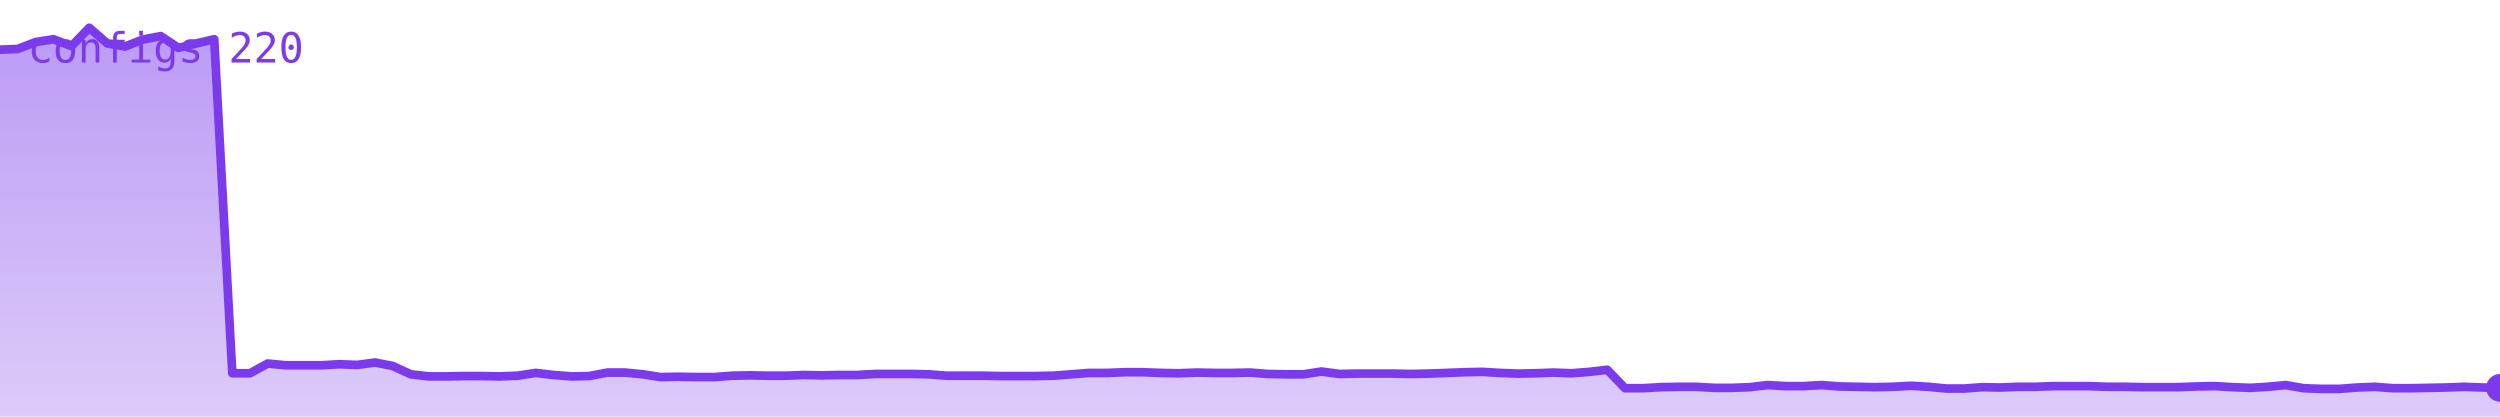
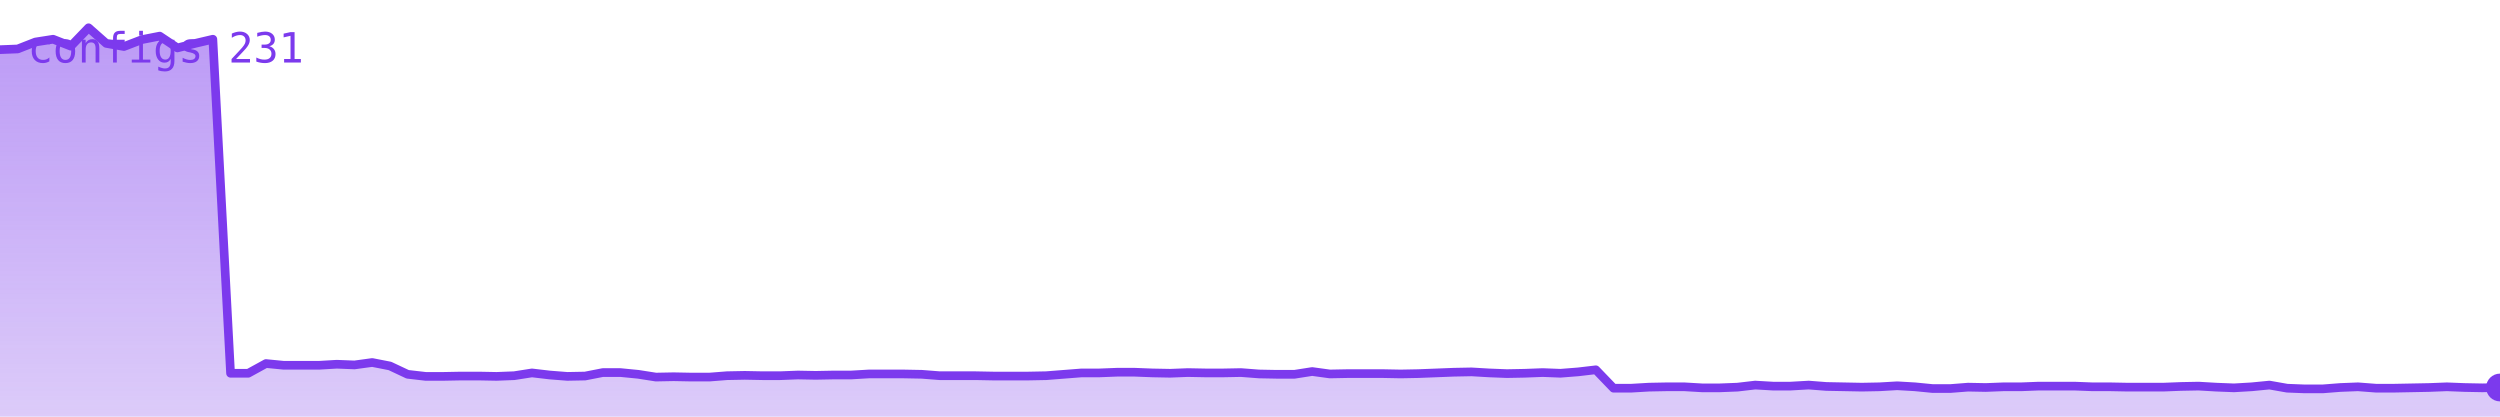
<svg xmlns="http://www.w3.org/2000/svg" viewBox="0 0 720 120" width="720" height="120" role="img" aria-label="configs">
  <defs>
    <linearGradient id="g" x1="0" y1="0" x2="0" y2="1">
      <stop offset="0%" stop-color="#7c3aed" stop-opacity="0.35" />
      <stop offset="100%" stop-color="#7c3aed" stop-opacity="0.02" />
    </linearGradient>
  </defs>
-   <polygon points="0,120 0.0,14.3 5.1,14.1 10.3,12.1 15.4,11.3 20.6,13.3 25.7,8.0 30.9,12.5 36.0,13.4 41.1,11.4 46.3,10.4 51.4,13.8 56.6,12.5 61.7,11.3 66.9,107.5 72.0,107.5 77.1,104.7 82.3,105.2 87.4,105.2 92.6,105.2 97.7,104.9 102.9,105.1 108.0,104.4 113.1,105.4 118.3,107.8 123.4,108.4 128.6,108.4 133.7,108.3 138.9,108.3 144.0,108.4 149.1,108.2 154.3,107.4 159.4,108.0 164.6,108.4 169.7,108.3 174.9,107.3 180.0,107.3 185.1,107.8 190.3,108.6 195.4,108.5 200.6,108.6 205.7,108.6 210.9,108.2 216.0,108.1 221.1,108.2 226.3,108.2 231.4,108.0 236.6,108.1 241.7,108.0 246.9,108.0 252.0,107.7 257.1,107.7 262.3,107.7 267.4,107.8 272.6,108.2 277.7,108.2 282.9,108.2 288.0,108.3 293.1,108.3 298.3,108.3 303.4,108.2 308.6,107.8 313.7,107.4 318.9,107.4 324.0,107.2 329.1,107.2 334.3,107.4 339.4,107.5 344.6,107.3 349.7,107.4 354.9,107.4 360.0,107.3 365.1,107.7 370.3,107.8 375.4,107.8 380.6,107.0 385.7,107.7 390.9,107.6 396.0,107.6 401.1,107.6 406.3,107.7 411.4,107.6 416.6,107.4 421.7,107.2 426.9,107.1 432.0,107.4 437.1,107.6 442.3,107.5 447.4,107.3 452.6,107.5 457.7,107.1 462.9,106.5 468.0,111.8 473.1,111.8 478.3,111.5 483.4,111.4 488.6,111.4 493.7,111.7 498.9,111.7 504.0,111.5 509.1,110.9 514.3,111.2 519.4,111.2 524.6,110.9 529.7,111.3 534.9,111.4 540.0,111.5 545.1,111.4 550.3,111.1 555.4,111.4 560.6,111.9 565.7,111.9 570.9,111.5 576.0,111.6 581.1,111.4 586.3,111.4 591.4,111.2 596.6,111.2 601.7,111.2 606.9,111.4 612.0,111.4 617.1,111.5 622.3,111.5 627.4,111.5 632.6,111.3 637.7,111.2 642.9,111.5 648.0,111.7 653.1,111.4 658.3,110.9 663.4,111.8 668.6,112.0 673.7,112.0 678.9,111.6 684.0,111.4 689.1,111.8 694.3,111.8 699.4,111.7 704.6,111.6 709.7,111.4 714.9,111.6 720.0,111.7 720,120" fill="#7c3aed" opacity="0.25" />
-   <polygon points="0,120 0.0,14.3 5.1,14.1 10.3,12.1 15.4,11.3 20.6,13.3 25.7,8.0 30.9,12.5 36.0,13.4 41.1,11.4 46.3,10.4 51.4,13.8 56.6,12.5 61.7,11.3 66.9,107.5 72.0,107.5 77.1,104.7 82.3,105.2 87.4,105.2 92.6,105.2 97.7,104.9 102.9,105.1 108.0,104.4 113.1,105.4 118.3,107.8 123.4,108.4 128.6,108.4 133.7,108.3 138.9,108.3 144.0,108.4 149.1,108.2 154.3,107.4 159.4,108.0 164.6,108.4 169.7,108.3 174.9,107.3 180.0,107.3 185.1,107.8 190.3,108.6 195.4,108.5 200.6,108.6 205.7,108.6 210.9,108.2 216.0,108.1 221.1,108.2 226.3,108.2 231.4,108.0 236.6,108.1 241.7,108.0 246.9,108.0 252.0,107.7 257.1,107.7 262.3,107.7 267.4,107.8 272.6,108.2 277.7,108.2 282.9,108.2 288.0,108.3 293.1,108.3 298.3,108.3 303.4,108.2 308.6,107.8 313.7,107.4 318.9,107.4 324.0,107.2 329.1,107.2 334.3,107.4 339.4,107.5 344.6,107.3 349.7,107.4 354.9,107.4 360.0,107.3 365.1,107.7 370.3,107.8 375.4,107.8 380.6,107.0 385.7,107.7 390.9,107.6 396.0,107.6 401.1,107.6 406.3,107.7 411.4,107.6 416.6,107.4 421.7,107.2 426.9,107.1 432.0,107.4 437.1,107.6 442.3,107.5 447.4,107.3 452.6,107.5 457.7,107.1 462.9,106.5 468.0,111.8 473.1,111.8 478.3,111.5 483.4,111.4 488.6,111.4 493.7,111.7 498.9,111.7 504.0,111.5 509.1,110.9 514.3,111.2 519.4,111.2 524.6,110.9 529.7,111.3 534.9,111.4 540.0,111.5 545.1,111.4 550.3,111.1 555.4,111.4 560.6,111.9 565.7,111.9 570.9,111.5 576.0,111.6 581.1,111.4 586.3,111.4 591.4,111.2 596.6,111.2 601.7,111.2 606.9,111.4 612.0,111.4 617.1,111.5 622.3,111.5 627.4,111.5 632.6,111.3 637.7,111.2 642.9,111.5 648.0,111.7 653.1,111.4 658.3,110.9 663.4,111.8 668.6,112.0 673.7,112.0 678.9,111.6 684.0,111.4 689.1,111.8 694.3,111.8 699.4,111.7 704.6,111.6 709.7,111.4 714.9,111.6 720.0,111.7 720,120" fill="url(#g)" />
-   <polyline points="0.0,14.3 5.1,14.1 10.3,12.1 15.4,11.3 20.6,13.3 25.7,8.0 30.9,12.5 36.0,13.4 41.1,11.4 46.3,10.4 51.4,13.8 56.6,12.5 61.7,11.3 66.9,107.5 72.0,107.5 77.1,104.7 82.3,105.2 87.4,105.2 92.6,105.2 97.7,104.9 102.9,105.1 108.0,104.4 113.1,105.4 118.3,107.8 123.4,108.4 128.6,108.4 133.7,108.3 138.9,108.3 144.0,108.4 149.1,108.2 154.3,107.4 159.4,108.0 164.6,108.4 169.7,108.3 174.9,107.3 180.0,107.3 185.1,107.8 190.3,108.6 195.4,108.5 200.6,108.6 205.7,108.6 210.9,108.2 216.0,108.1 221.1,108.2 226.3,108.2 231.4,108.0 236.6,108.1 241.7,108.0 246.9,108.0 252.0,107.7 257.1,107.7 262.3,107.7 267.4,107.8 272.6,108.2 277.7,108.2 282.9,108.2 288.0,108.3 293.1,108.3 298.3,108.3 303.4,108.2 308.6,107.8 313.7,107.4 318.9,107.4 324.0,107.2 329.1,107.2 334.3,107.4 339.4,107.5 344.6,107.3 349.7,107.4 354.9,107.4 360.0,107.3 365.1,107.7 370.3,107.8 375.4,107.8 380.6,107.0 385.7,107.7 390.9,107.6 396.0,107.6 401.1,107.6 406.3,107.7 411.4,107.6 416.6,107.4 421.7,107.2 426.9,107.1 432.0,107.4 437.1,107.6 442.3,107.5 447.4,107.3 452.6,107.5 457.7,107.1 462.9,106.5 468.0,111.8 473.1,111.8 478.3,111.5 483.4,111.4 488.6,111.4 493.7,111.7 498.9,111.7 504.0,111.5 509.1,110.9 514.3,111.2 519.4,111.2 524.6,110.9 529.7,111.3 534.9,111.4 540.0,111.5 545.1,111.4 550.3,111.1 555.4,111.4 560.6,111.9 565.7,111.9 570.9,111.5 576.0,111.6 581.1,111.4 586.3,111.4 591.4,111.2 596.6,111.2 601.7,111.2 606.9,111.4 612.0,111.4 617.1,111.5 622.3,111.5 627.4,111.5 632.6,111.3 637.7,111.2 642.9,111.5 648.0,111.7 653.1,111.4 658.3,110.9 663.4,111.8 668.6,112.0 673.7,112.0 678.9,111.6 684.0,111.4 689.1,111.8 694.3,111.8 699.4,111.7 704.6,111.6 709.7,111.4 714.9,111.6 720.0,111.7" fill="none" stroke="#7c3aed" stroke-width="2.5" stroke-linejoin="round" stroke-linecap="round" />
-   <circle cx="720.0" cy="111.7" r="4" fill="#7c3aed" />
-   <text x="8" y="18" font-family="monospace" font-size="12" fill="#7c3aed">configs 220</text>
+   <polygon points="0,120 0.0,14.3 5.1,14.1 10.2,12.1 15.3,11.3 20.4,13.3 25.5,8.0 30.6,12.5 35.7,13.4 40.9,11.4 46.0,10.4 51.1,13.8 56.2,12.5 61.3,11.3 66.4,107.5 71.5,107.5 76.6,104.7 81.7,105.2 86.8,105.2 91.9,105.2 97.0,104.9 102.1,105.1 107.2,104.4 112.3,105.4 117.4,107.8 122.6,108.4 127.7,108.4 132.8,108.3 137.9,108.3 143.0,108.4 148.1,108.2 153.2,107.4 158.3,108.0 163.4,108.4 168.5,108.3 173.6,107.3 178.7,107.3 183.8,107.8 188.9,108.6 194.0,108.5 199.1,108.6 204.3,108.6 209.4,108.2 214.5,108.1 219.6,108.2 224.7,108.2 229.8,108.0 234.9,108.1 240.0,108.0 245.1,108.0 250.2,107.7 255.3,107.7 260.4,107.7 265.5,107.8 270.6,108.2 275.7,108.2 280.9,108.2 286.0,108.3 291.1,108.3 296.2,108.3 301.3,108.2 306.4,107.8 311.5,107.4 316.6,107.4 321.7,107.2 326.8,107.2 331.9,107.4 337.0,107.5 342.1,107.3 347.2,107.4 352.3,107.4 357.4,107.3 362.6,107.7 367.7,107.8 372.8,107.8 377.9,107.0 383.0,107.7 388.1,107.6 393.2,107.6 398.3,107.6 403.4,107.7 408.5,107.6 413.6,107.4 418.7,107.2 423.8,107.1 428.9,107.4 434.0,107.6 439.1,107.5 444.3,107.3 449.4,107.5 454.5,107.1 459.6,106.5 464.7,111.8 469.8,111.8 474.9,111.5 480.0,111.4 485.1,111.4 490.2,111.7 495.3,111.7 500.4,111.5 505.5,110.9 510.6,111.2 515.7,111.2 520.9,110.9 526.0,111.3 531.1,111.4 536.2,111.5 541.3,111.4 546.4,111.1 551.5,111.4 556.6,111.9 561.7,111.9 566.8,111.5 571.9,111.6 577.0,111.4 582.1,111.4 587.2,111.2 592.3,111.2 597.4,111.2 602.6,111.4 607.7,111.4 612.8,111.5 617.9,111.5 623.0,111.5 628.1,111.3 633.2,111.2 638.3,111.5 643.4,111.7 648.5,111.4 653.6,110.9 658.7,111.8 663.8,112.0 668.9,112.0 674.0,111.6 679.1,111.4 684.3,111.8 689.4,111.8 694.5,111.7 699.6,111.6 704.7,111.4 709.8,111.6 714.9,111.7 720.0,111.6 720,120" fill="#7c3aed" opacity="0.25" />
+   <polygon points="0,120 0.0,14.3 5.1,14.1 10.2,12.1 15.3,11.3 20.4,13.3 25.5,8.0 30.6,12.5 35.7,13.4 40.9,11.4 46.0,10.4 51.1,13.8 56.2,12.5 61.3,11.3 66.4,107.5 71.5,107.5 76.6,104.7 81.7,105.2 86.8,105.2 91.9,105.2 97.0,104.9 102.1,105.1 107.2,104.4 112.3,105.4 117.4,107.8 122.6,108.4 127.7,108.4 132.8,108.3 137.9,108.3 143.0,108.4 148.1,108.2 153.2,107.4 158.3,108.0 163.4,108.4 168.5,108.3 173.6,107.3 178.7,107.3 183.8,107.8 188.9,108.6 194.0,108.5 199.1,108.6 204.3,108.6 209.4,108.2 214.5,108.1 219.6,108.2 224.7,108.2 229.8,108.0 234.9,108.1 240.0,108.0 245.1,108.0 250.2,107.7 255.3,107.7 260.4,107.7 265.5,107.8 270.6,108.2 275.7,108.2 280.9,108.2 286.0,108.3 291.1,108.3 296.2,108.3 301.3,108.2 306.4,107.8 311.5,107.4 316.6,107.4 321.7,107.2 326.8,107.2 331.9,107.4 337.0,107.5 342.1,107.3 347.2,107.4 352.3,107.4 357.4,107.3 362.6,107.7 367.7,107.8 372.8,107.8 377.9,107.0 383.0,107.7 388.1,107.6 393.2,107.6 398.3,107.6 403.4,107.7 408.5,107.6 413.6,107.4 418.7,107.2 423.8,107.1 428.9,107.4 434.0,107.6 439.1,107.5 444.3,107.3 449.4,107.5 454.5,107.1 459.6,106.5 464.7,111.8 469.8,111.8 474.9,111.5 480.0,111.4 485.1,111.4 490.2,111.7 495.3,111.7 500.4,111.5 505.5,110.9 510.6,111.2 515.7,111.2 520.9,110.9 526.0,111.3 531.1,111.4 536.2,111.5 541.3,111.4 546.4,111.1 551.5,111.4 556.6,111.9 561.7,111.9 566.8,111.5 571.9,111.6 577.0,111.4 582.1,111.4 587.2,111.2 592.3,111.2 597.4,111.2 602.6,111.4 607.7,111.4 612.8,111.5 617.9,111.5 623.0,111.5 628.1,111.3 633.2,111.2 638.3,111.5 643.4,111.7 648.5,111.4 653.6,110.9 658.7,111.8 663.8,112.0 668.9,112.0 674.0,111.6 679.1,111.4 684.3,111.8 689.4,111.8 694.5,111.7 699.6,111.6 704.7,111.4 709.8,111.6 714.9,111.7 720.0,111.6 720,120" fill="url(#g)" />
+   <polyline points="0.0,14.3 5.1,14.1 10.2,12.1 15.3,11.3 20.4,13.3 25.5,8.0 30.6,12.5 35.7,13.4 40.9,11.4 46.0,10.4 51.1,13.8 56.2,12.5 61.3,11.3 66.4,107.5 71.5,107.5 76.6,104.7 81.7,105.2 86.8,105.2 91.9,105.2 97.0,104.9 102.1,105.1 107.2,104.4 112.3,105.4 117.4,107.8 122.6,108.4 127.7,108.4 132.8,108.3 137.9,108.3 143.0,108.4 148.1,108.2 153.2,107.4 158.3,108.0 163.4,108.4 168.5,108.3 173.6,107.3 178.7,107.3 183.8,107.8 188.9,108.6 194.0,108.5 199.1,108.6 204.3,108.6 209.4,108.2 214.5,108.1 219.6,108.2 224.7,108.2 229.8,108.0 234.9,108.1 240.0,108.0 245.1,108.0 250.2,107.7 255.3,107.7 260.4,107.7 265.5,107.8 270.6,108.2 275.7,108.2 280.9,108.2 286.0,108.3 291.1,108.3 296.2,108.3 301.3,108.2 306.4,107.8 311.5,107.4 316.6,107.4 321.7,107.2 326.8,107.2 331.9,107.4 337.0,107.5 342.1,107.3 347.2,107.4 352.3,107.4 357.4,107.3 362.6,107.7 367.7,107.8 372.8,107.8 377.9,107.0 383.0,107.7 388.1,107.6 393.2,107.6 398.3,107.6 403.4,107.7 408.5,107.6 413.6,107.4 418.7,107.2 423.8,107.1 428.9,107.4 434.0,107.6 439.1,107.5 444.3,107.3 449.4,107.5 454.5,107.1 459.6,106.5 464.7,111.8 469.8,111.8 474.9,111.5 480.0,111.4 485.1,111.4 490.2,111.7 495.3,111.7 500.4,111.5 505.5,110.9 510.6,111.2 515.7,111.2 520.9,110.9 526.0,111.3 531.1,111.4 536.2,111.5 541.3,111.4 546.4,111.1 551.5,111.4 556.6,111.9 561.7,111.9 566.8,111.5 571.9,111.6 577.0,111.4 582.1,111.4 587.2,111.2 592.3,111.2 597.4,111.2 602.6,111.4 607.7,111.4 612.8,111.5 617.9,111.5 623.0,111.5 628.1,111.3 633.2,111.2 638.3,111.5 643.4,111.7 648.5,111.4 653.6,110.9 658.7,111.8 663.8,112.0 668.9,112.0 674.0,111.6 679.1,111.4 684.3,111.8 689.4,111.8 694.5,111.7 699.6,111.6 704.7,111.4 709.8,111.6 714.9,111.7 720.0,111.6" fill="none" stroke="#7c3aed" stroke-width="2.5" stroke-linejoin="round" stroke-linecap="round" />
+   <circle cx="720.0" cy="111.6" r="4" fill="#7c3aed" />
+   <text x="8" y="18" font-family="monospace" font-size="12" fill="#7c3aed">configs 231</text>
</svg>
